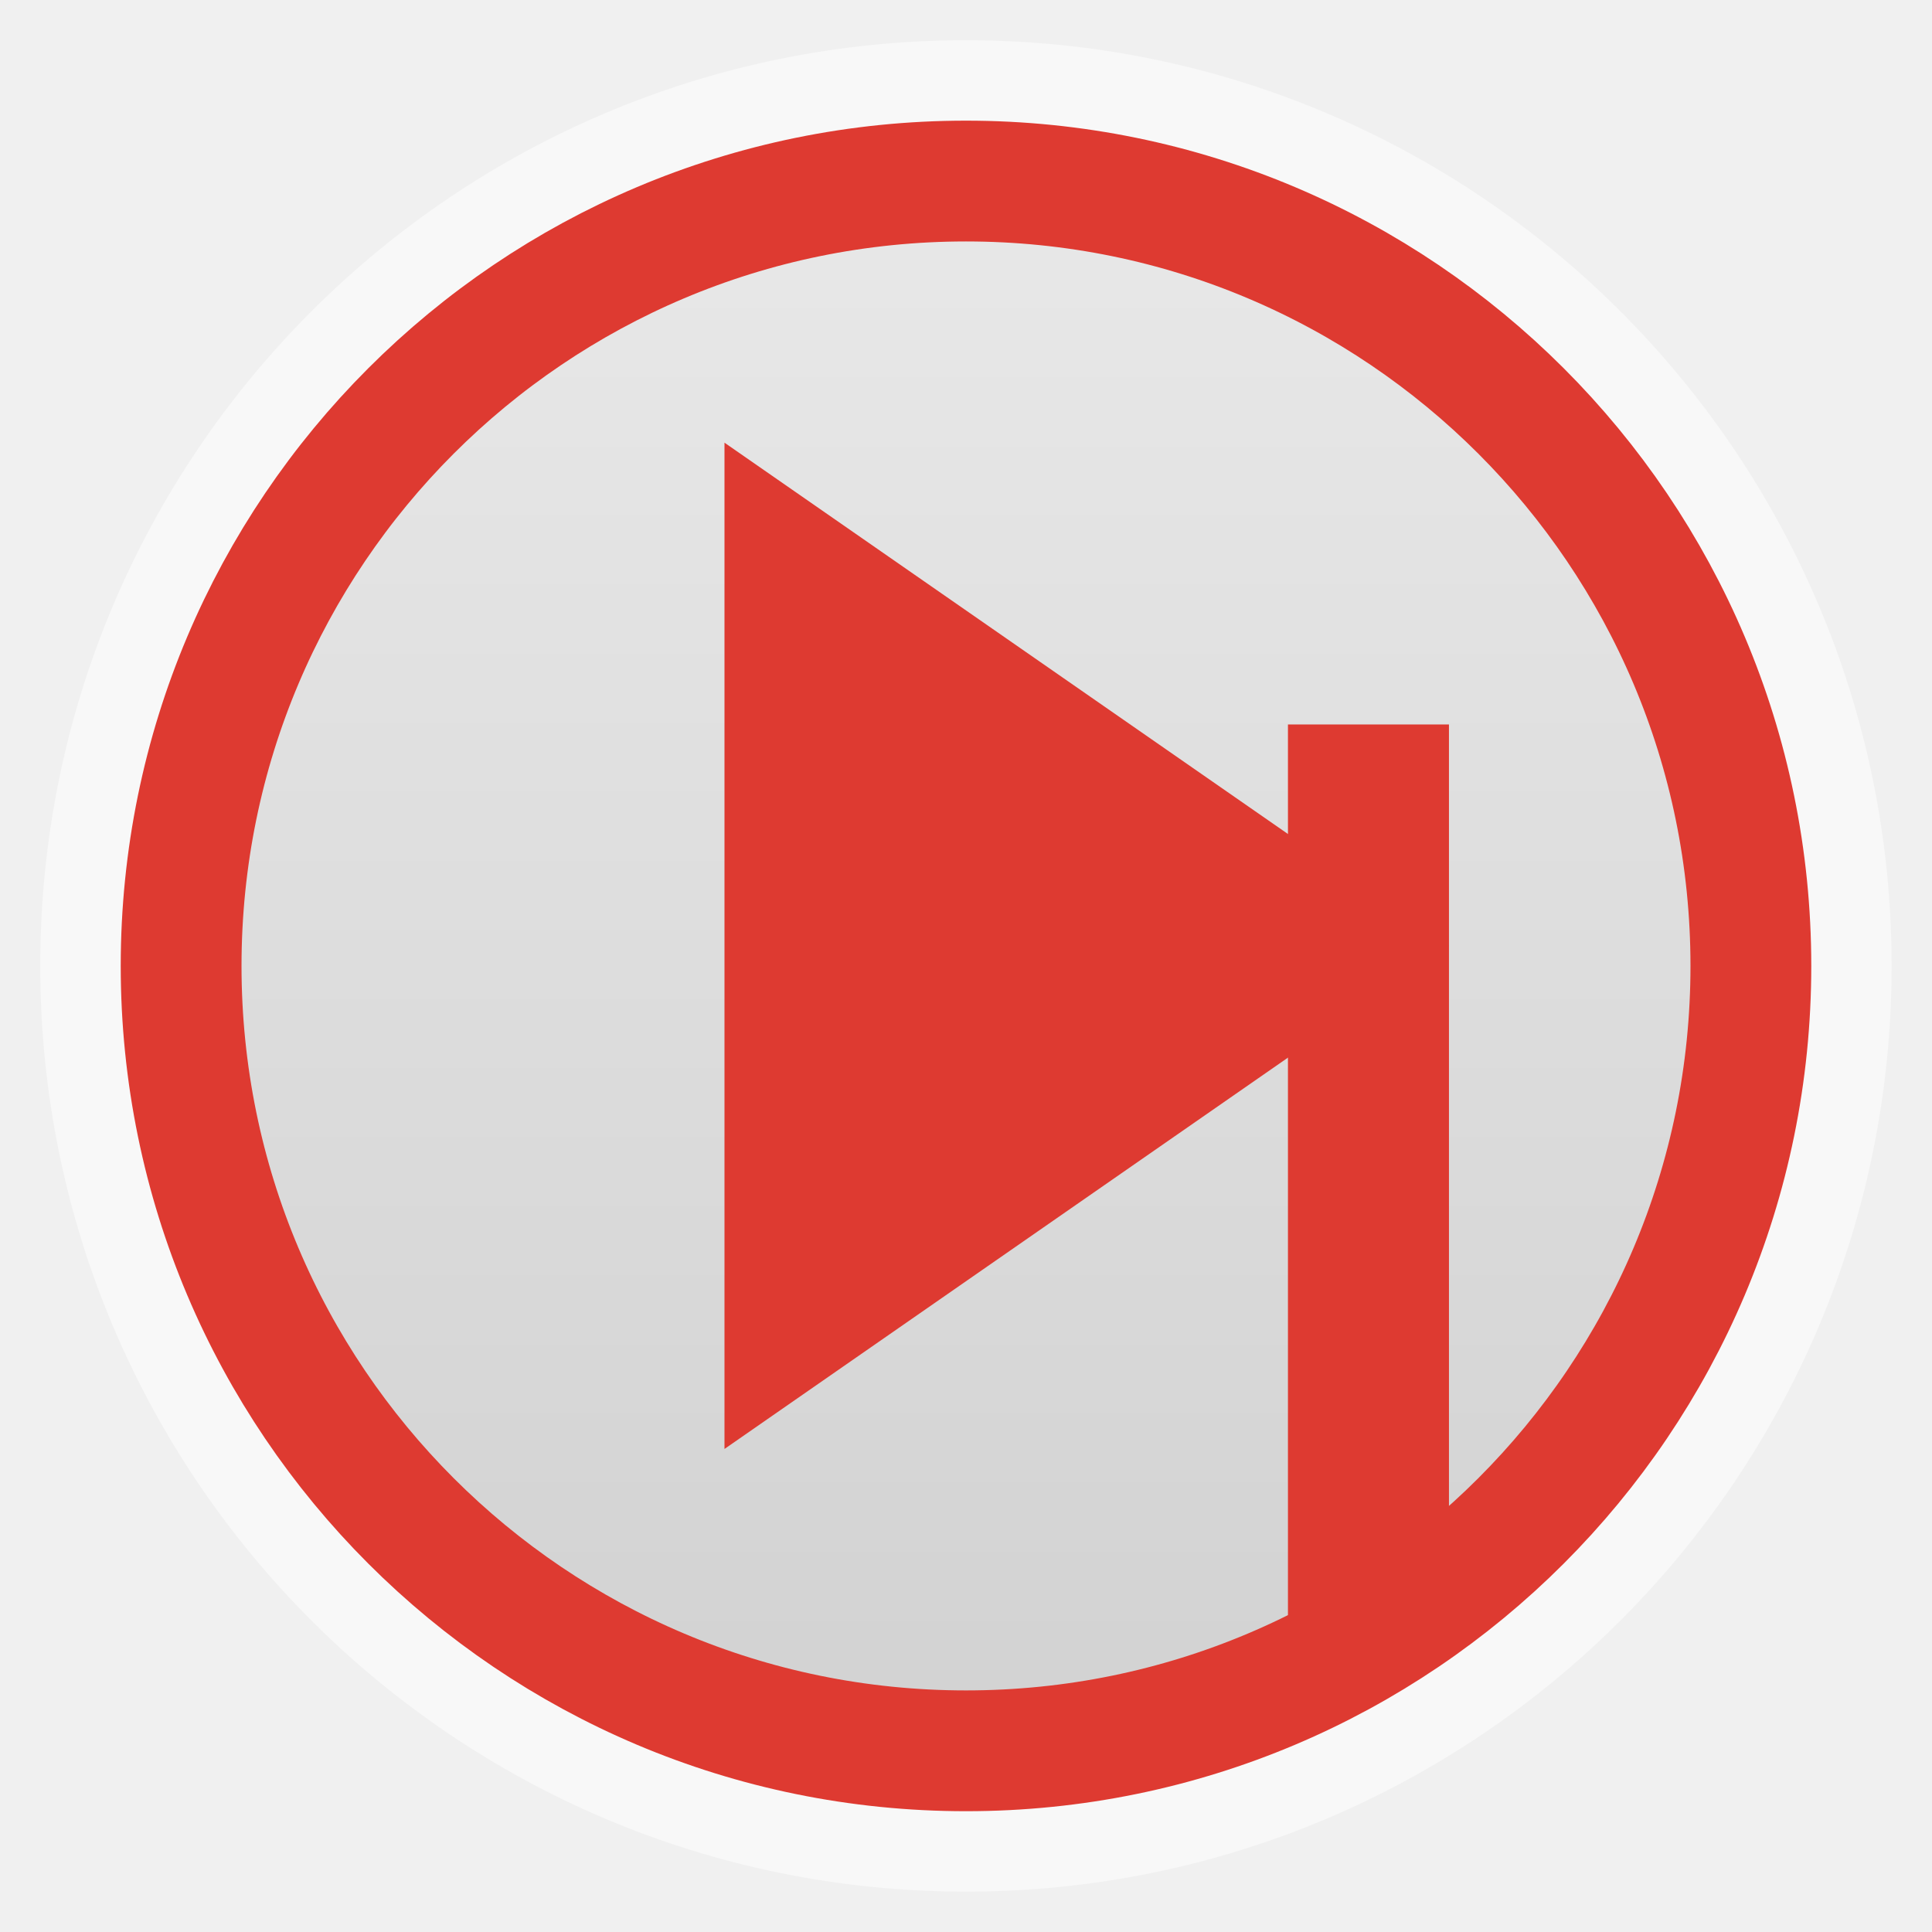
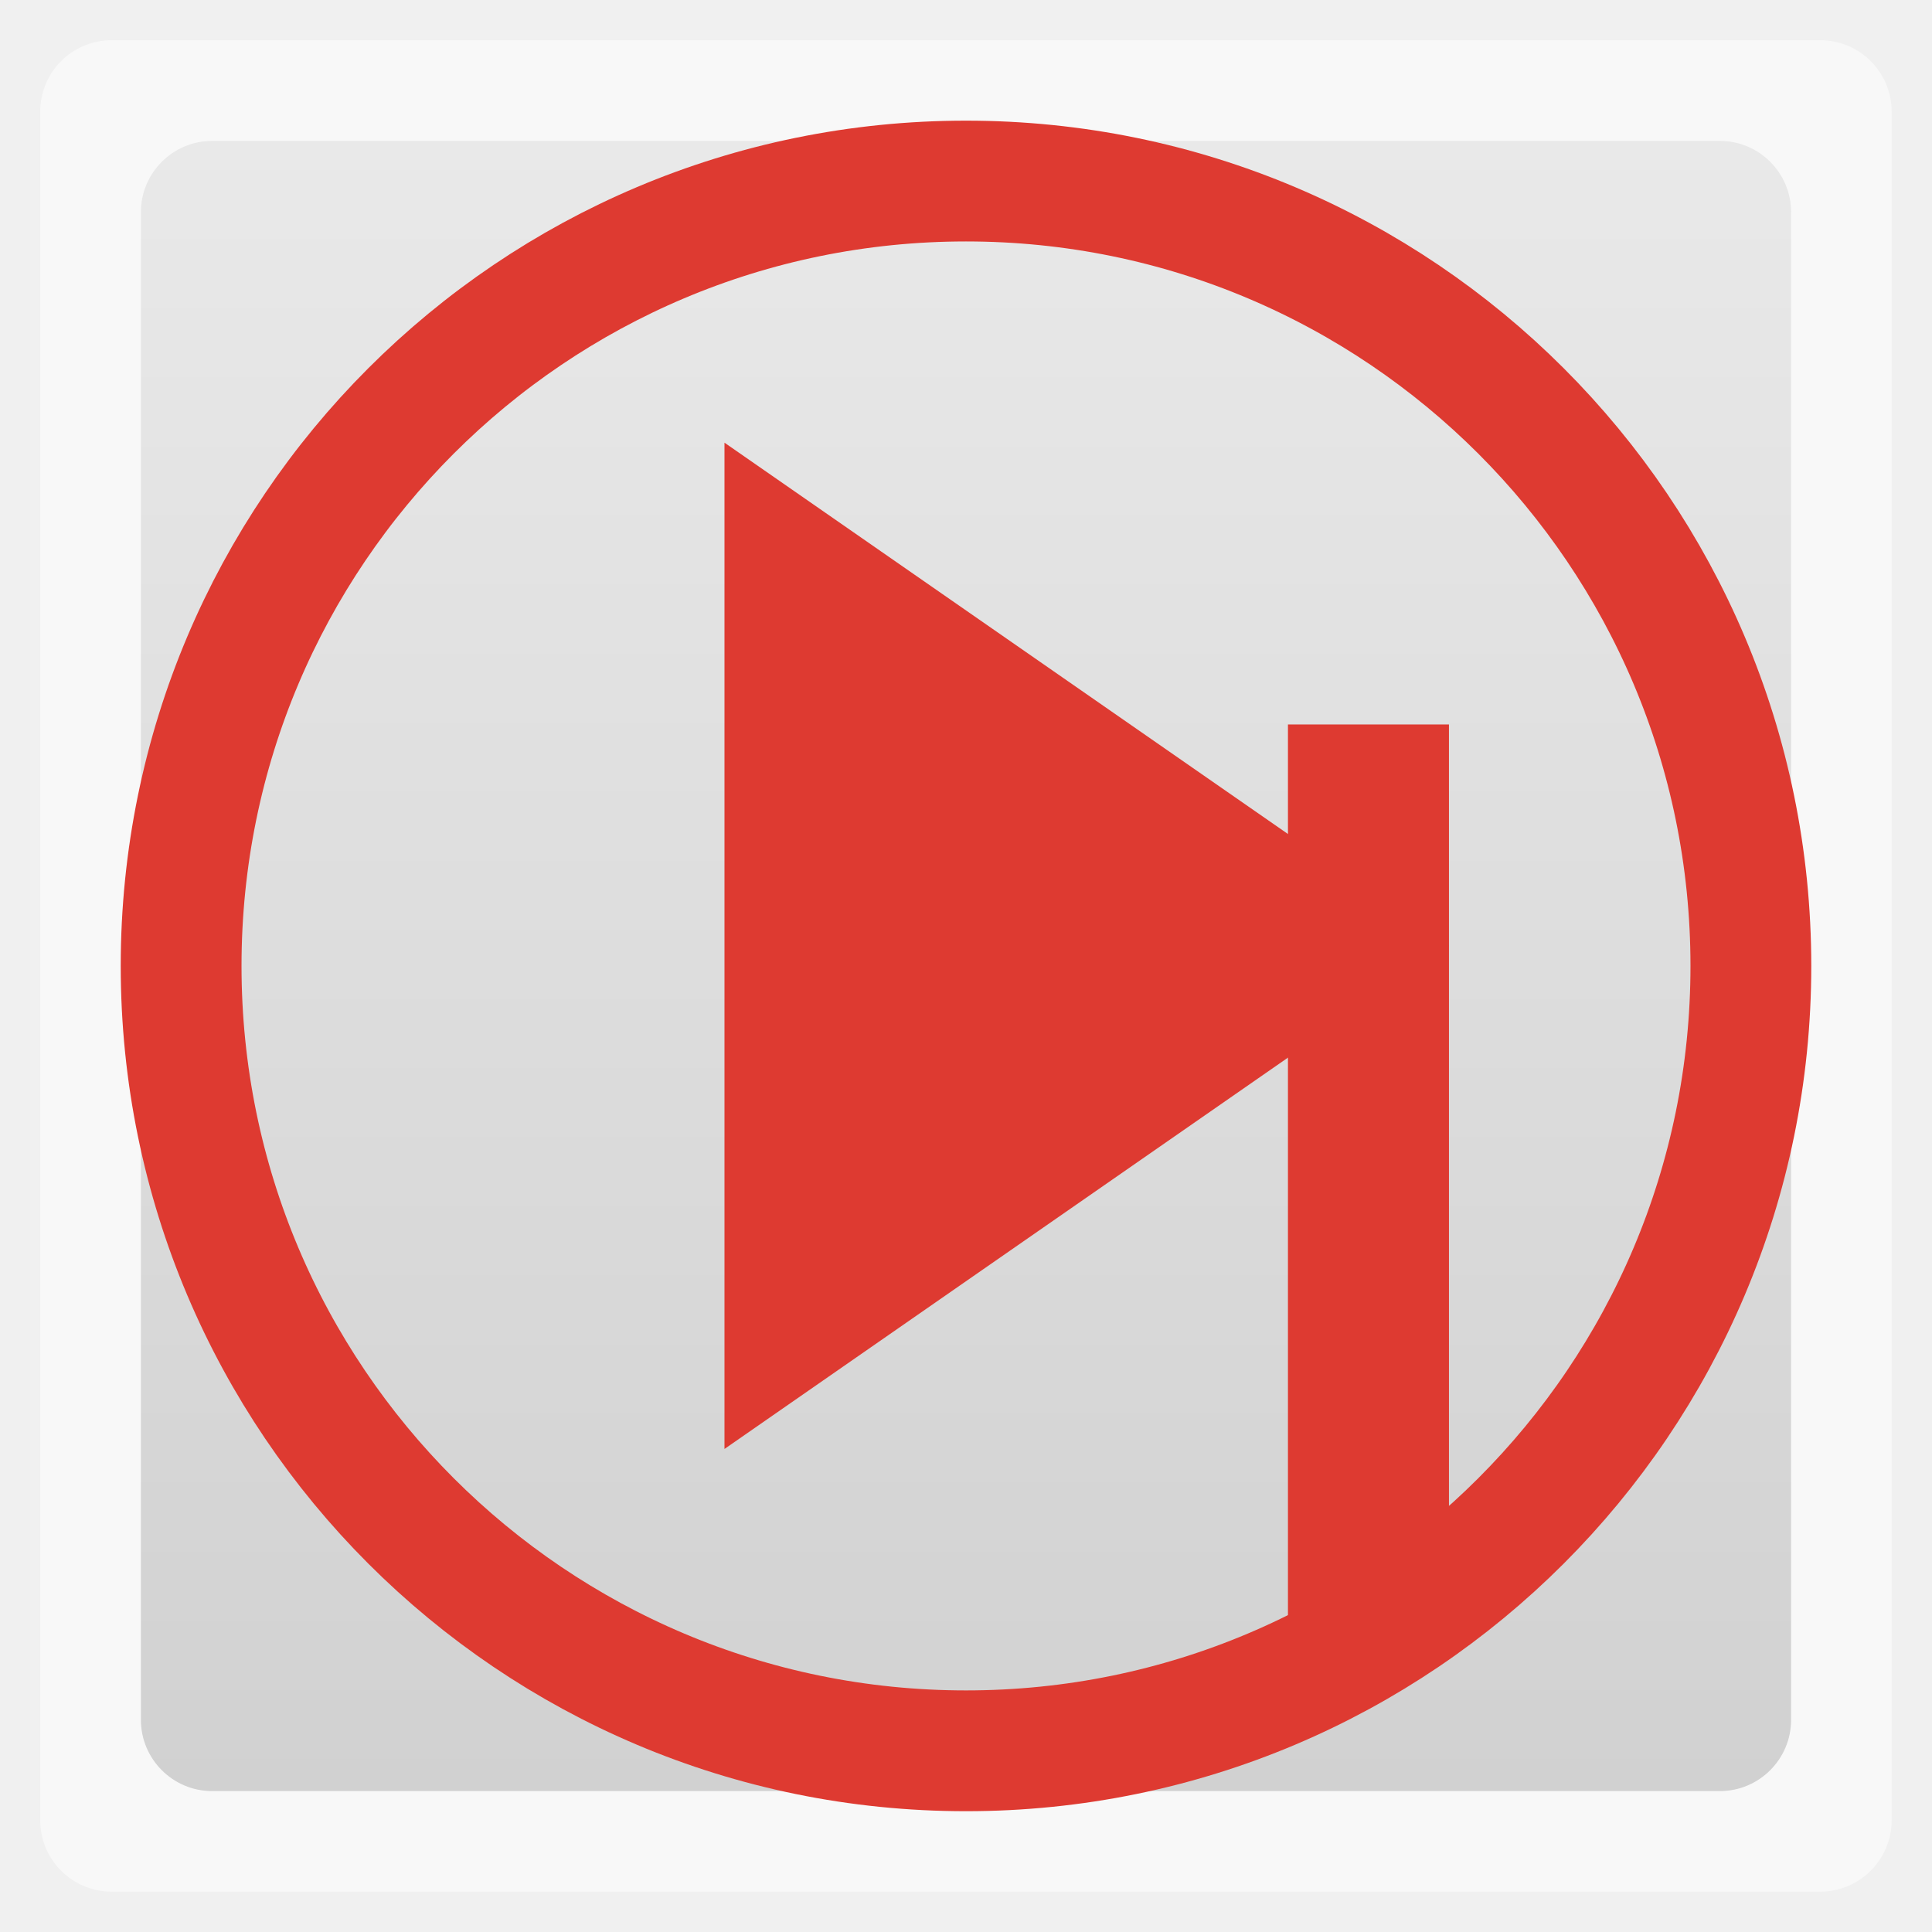
<svg xmlns="http://www.w3.org/2000/svg" xmlns:xlink="http://www.w3.org/1999/xlink" width="48" viewBox="0 0 13.547 13.547" height="48">
  <defs>
    <linearGradient id="0">
      <stop stop-color="#d1d1d1" />
      <stop offset="1" stop-color="#e9e9e9" />
    </linearGradient>
    <linearGradient xlink:href="#0" id="1" gradientUnits="userSpaceOnUse" gradientTransform="matrix(1.078965,0,0,1.078965,-130.9244,-288.5671)" y1="279.1" x2="0" y2="268.33" />
  </defs>
-   <rect height="12.982" rx="6.491" y="0.282" x="0.282" width="12.982" opacity="0.5" fill="#ffffff" fill-rule="evenodd" />
-   <rect height="11.571" rx="5.786" y="0.988" x="0.988" width="11.571" fill="url(#1)" fill-rule="evenodd" />
+   <rect height="12.982" rx="0.5" y="0.282" x="0.282" width="12.982" opacity="0.5" fill="#ffffff" fill-rule="evenodd" />
+   <rect height="11.571" rx="0.5" y="0.988" x="0.988" width="11.571" fill="url(#1)" fill-rule="evenodd" />
  <path d="m 5.08,3.104 0,7.056 L 10.16,6.632 z" fill="#de3a31" />
  <path d="m 9.031,11.571 0,-6.491 1.129,0 0,6.109 z" fill="#de3a31" />
  <path d="m 12.277,6.773 a 5.503,5.503 0 0 1 -11.007,0 5.503,5.503 0 1 1 11.007,0 z" fill="none" stroke="#de3a31" stroke-width="0.847" />
</svg>
